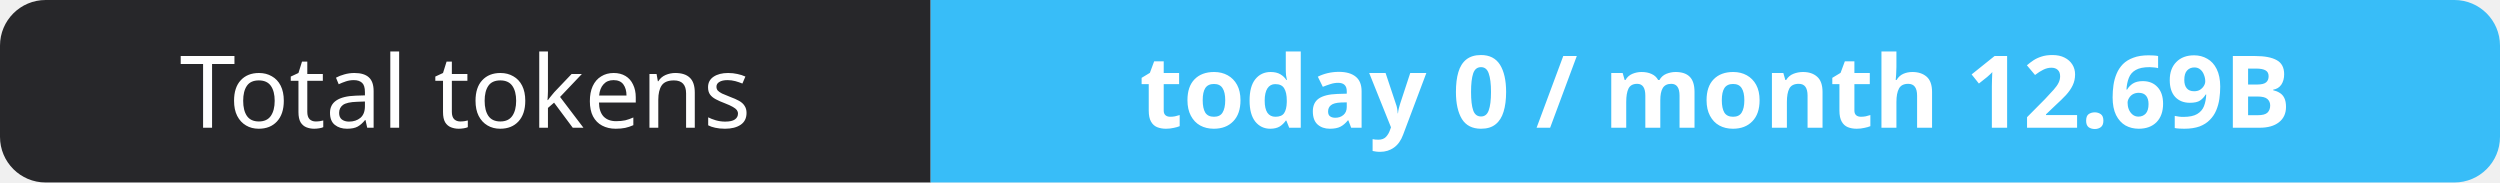
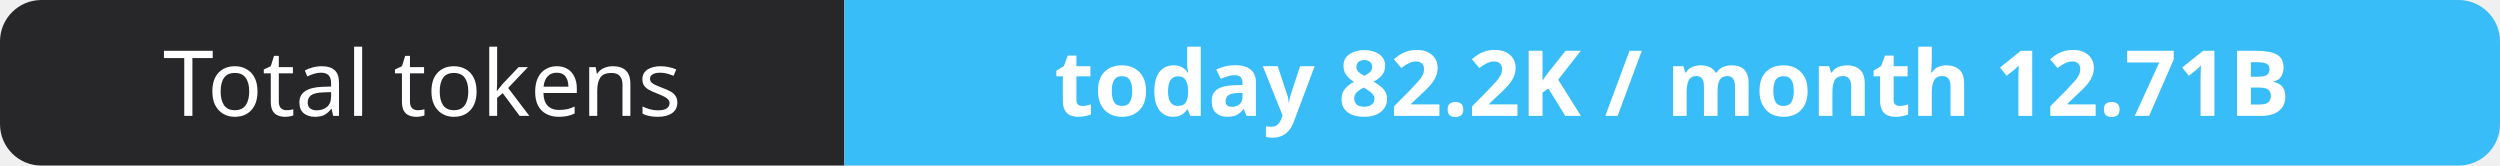
- <svg xmlns="http://www.w3.org/2000/svg" width="274" height="20" role="img" aria-label="Total tokens: today 0 / month 12.69B">
+ <svg xmlns="http://www.w3.org/2000/svg" width="302" height="20" role="img" aria-label="Total tokens: today 82.2K / month 12.71B">
  <clipPath id="r">
-     <rect width="274" height="20" rx="5" fill="#fff" />
+     <rect width="302" height="20" rx="5" fill="#fff" />
  </clipPath>
  <g clip-path="url(#r)">
    <rect width="102" height="20" fill="#27272a" />
-     <rect x="102" width="172" height="20" fill="#38bdf8" />
+     <rect x="102" width="200" height="20" fill="#38bdf8" />
  </g>
  <g fill="#fff" text-anchor="middle" font-family="Verdana,Geneva,sans-serif" font-size="11">
    <text x="51.0" y="14">Total tokens</text>
-     <text x="188.0" y="14" font-weight="700">today 0 / month 12.69B</text>
+     <text x="202.0" y="14" font-weight="700">today 82.2K / month 12.71B</text>
  </g>
</svg>
